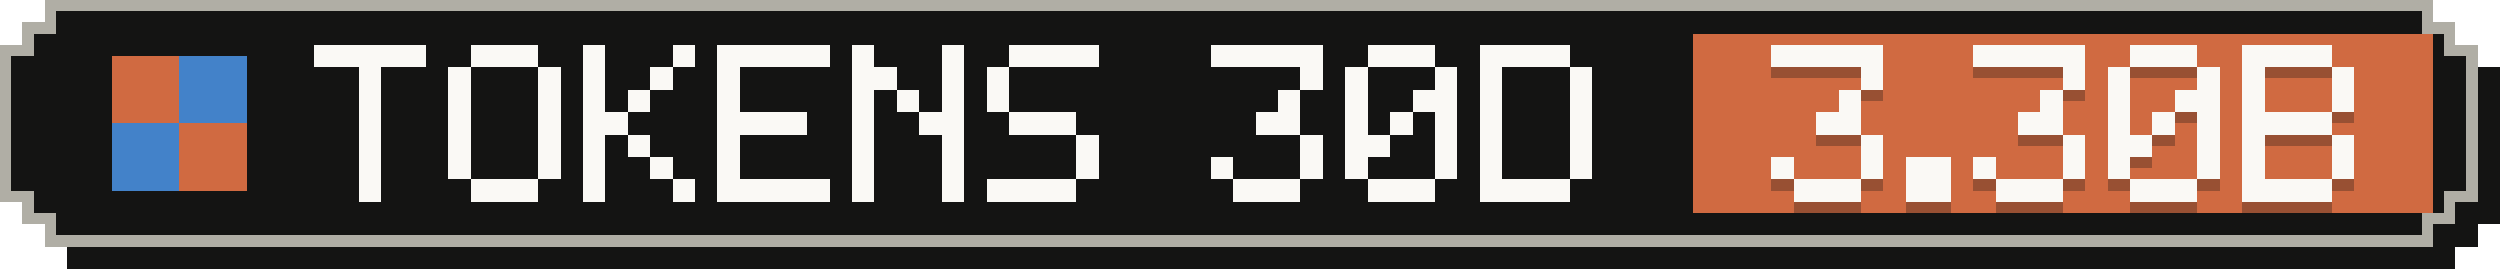
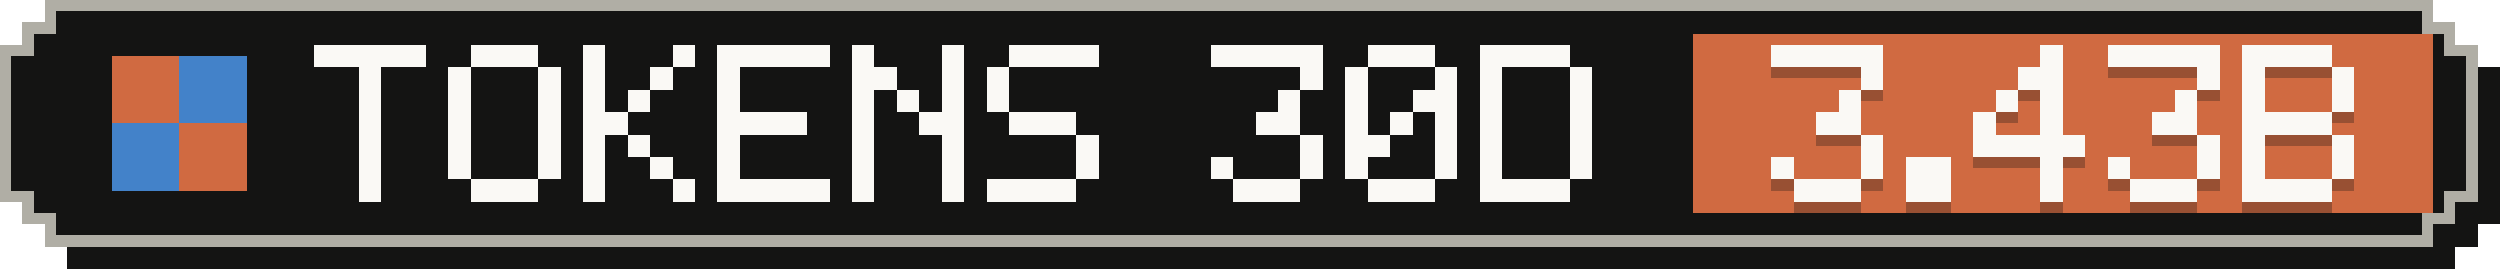
- <svg xmlns="http://www.w3.org/2000/svg" width="223" height="24" viewBox="0 0 223 24" role="img" aria-label="Tokens, last 30 days: 3.30B">
+ <svg xmlns="http://www.w3.org/2000/svg" width="223" height="24" viewBox="0 0 223 24" role="img" aria-label="Tokens, last 30 days: 3.43B">
  <g shape-rendering="crispEdges">
    <path fill="#141413" d="M6,2 H219 V4 H221 V6 H223 V20 H221 V22 H219 V24 H6 V22 H4 V20 H2 V6 H4 V4 H6 Z" />
    <path fill="#b0aea5" d="M4,0 H217 V2 H219 V4 H221 V18 H219 V20 H217 V22 H4 V20 H2 V18 H0 V4 H2 V2 H4 Z" />
    <path fill="#141413" d="M5,1 H216 V3 H218 V5 H220 V17 H218 V19 H216 V21 H5 V19 H3 V17 H1 V5 H3 V3 H5 Z" />
    <rect fill="#d06a41" x="151" y="3" width="66" height="16" />
    <g fill="#d06a41">
      <rect x="10" y="5" width="6" height="6" />
      <rect x="16" y="11" width="6" height="6" />
    </g>
    <g fill="#4382c9">
      <rect x="16" y="5" width="6" height="6" />
      <rect x="10" y="11" width="6" height="6" />
    </g>
    <g fill="#faf9f5">
      <rect x="28" y="4" width="10" height="2" />
      <rect x="32" y="6" width="2" height="2" />
      <rect x="32" y="8" width="2" height="2" />
      <rect x="32" y="10" width="2" height="2" />
      <rect x="32" y="12" width="2" height="2" />
      <rect x="32" y="14" width="2" height="2" />
      <rect x="32" y="16" width="2" height="2" />
      <rect x="42" y="4" width="6" height="2" />
      <rect x="40" y="6" width="2" height="2" />
      <rect x="48" y="6" width="2" height="2" />
      <rect x="40" y="8" width="2" height="2" />
      <rect x="48" y="8" width="2" height="2" />
      <rect x="40" y="10" width="2" height="2" />
      <rect x="48" y="10" width="2" height="2" />
      <rect x="40" y="12" width="2" height="2" />
      <rect x="48" y="12" width="2" height="2" />
      <rect x="40" y="14" width="2" height="2" />
      <rect x="48" y="14" width="2" height="2" />
      <rect x="42" y="16" width="6" height="2" />
      <rect x="52" y="4" width="2" height="2" />
      <rect x="60" y="4" width="2" height="2" />
      <rect x="52" y="6" width="2" height="2" />
      <rect x="58" y="6" width="2" height="2" />
      <rect x="52" y="8" width="2" height="2" />
      <rect x="56" y="8" width="2" height="2" />
      <rect x="52" y="10" width="4" height="2" />
      <rect x="52" y="12" width="2" height="2" />
      <rect x="56" y="12" width="2" height="2" />
      <rect x="52" y="14" width="2" height="2" />
      <rect x="58" y="14" width="2" height="2" />
      <rect x="52" y="16" width="2" height="2" />
      <rect x="60" y="16" width="2" height="2" />
      <rect x="64" y="4" width="10" height="2" />
      <rect x="64" y="6" width="2" height="2" />
      <rect x="64" y="8" width="2" height="2" />
      <rect x="64" y="10" width="8" height="2" />
      <rect x="64" y="12" width="2" height="2" />
      <rect x="64" y="14" width="2" height="2" />
      <rect x="64" y="16" width="10" height="2" />
      <rect x="76" y="4" width="2" height="2" />
      <rect x="84" y="4" width="2" height="2" />
      <rect x="76" y="6" width="4" height="2" />
      <rect x="84" y="6" width="2" height="2" />
      <rect x="76" y="8" width="2" height="2" />
      <rect x="80" y="8" width="2" height="2" />
      <rect x="84" y="8" width="2" height="2" />
      <rect x="76" y="10" width="2" height="2" />
      <rect x="82" y="10" width="4" height="2" />
      <rect x="76" y="12" width="2" height="2" />
      <rect x="84" y="12" width="2" height="2" />
      <rect x="76" y="14" width="2" height="2" />
      <rect x="84" y="14" width="2" height="2" />
      <rect x="76" y="16" width="2" height="2" />
      <rect x="84" y="16" width="2" height="2" />
      <rect x="90" y="4" width="8" height="2" />
      <rect x="88" y="6" width="2" height="2" />
      <rect x="88" y="8" width="2" height="2" />
      <rect x="90" y="10" width="6" height="2" />
      <rect x="96" y="12" width="2" height="2" />
      <rect x="96" y="14" width="2" height="2" />
      <rect x="88" y="16" width="8" height="2" />
      <rect x="108" y="4" width="10" height="2" />
      <rect x="116" y="6" width="2" height="2" />
      <rect x="114" y="8" width="2" height="2" />
      <rect x="112" y="10" width="4" height="2" />
      <rect x="116" y="12" width="2" height="2" />
      <rect x="108" y="14" width="2" height="2" />
      <rect x="116" y="14" width="2" height="2" />
      <rect x="110" y="16" width="6" height="2" />
      <rect x="122" y="4" width="6" height="2" />
      <rect x="120" y="6" width="2" height="2" />
      <rect x="128" y="6" width="2" height="2" />
      <rect x="120" y="8" width="2" height="2" />
      <rect x="126" y="8" width="4" height="2" />
      <rect x="120" y="10" width="2" height="2" />
      <rect x="124" y="10" width="2" height="2" />
      <rect x="128" y="10" width="2" height="2" />
      <rect x="120" y="12" width="4" height="2" />
      <rect x="128" y="12" width="2" height="2" />
      <rect x="120" y="14" width="2" height="2" />
      <rect x="128" y="14" width="2" height="2" />
      <rect x="122" y="16" width="6" height="2" />
      <rect x="132" y="4" width="8" height="2" />
      <rect x="132" y="6" width="2" height="2" />
      <rect x="140" y="6" width="2" height="2" />
      <rect x="132" y="8" width="2" height="2" />
      <rect x="140" y="8" width="2" height="2" />
      <rect x="132" y="10" width="2" height="2" />
      <rect x="140" y="10" width="2" height="2" />
      <rect x="132" y="12" width="2" height="2" />
      <rect x="140" y="12" width="2" height="2" />
      <rect x="132" y="14" width="2" height="2" />
      <rect x="140" y="14" width="2" height="2" />
      <rect x="132" y="16" width="8" height="2" />
    </g>
    <g fill="#141413" fill-opacity=".3">
      <rect x="158" y="5" width="10" height="2" />
      <rect x="166" y="7" width="2" height="2" />
      <rect x="164" y="9" width="2" height="2" />
      <rect x="162" y="11" width="4" height="2" />
      <rect x="166" y="13" width="2" height="2" />
      <rect x="158" y="15" width="2" height="2" />
      <rect x="166" y="15" width="2" height="2" />
      <rect x="160" y="17" width="6" height="2" />
      <rect x="170" y="15" width="4" height="2" />
      <rect x="170" y="17" width="4" height="2" />
-       <rect x="176" y="5" width="10" height="2" />
-       <rect x="184" y="7" width="2" height="2" />
+       <rect x="182" y="5" width="2" height="2" />
+       <rect x="180" y="7" width="4" height="2" />
+       <rect x="178" y="9" width="2" height="2" />
      <rect x="182" y="9" width="2" height="2" />
-       <rect x="180" y="11" width="4" height="2" />
-       <rect x="184" y="13" width="2" height="2" />
-       <rect x="176" y="15" width="2" height="2" />
-       <rect x="184" y="15" width="2" height="2" />
-       <rect x="178" y="17" width="6" height="2" />
-       <rect x="190" y="5" width="6" height="2" />
-       <rect x="188" y="7" width="2" height="2" />
+       <rect x="176" y="11" width="2" height="2" />
+       <rect x="182" y="11" width="2" height="2" />
+       <rect x="176" y="13" width="10" height="2" />
+       <rect x="182" y="15" width="2" height="2" />
+       <rect x="182" y="17" width="2" height="2" />
+       <rect x="188" y="5" width="10" height="2" />
      <rect x="196" y="7" width="2" height="2" />
-       <rect x="188" y="9" width="2" height="2" />
-       <rect x="194" y="9" width="4" height="2" />
-       <rect x="188" y="11" width="2" height="2" />
-       <rect x="192" y="11" width="2" height="2" />
-       <rect x="196" y="11" width="2" height="2" />
-       <rect x="188" y="13" width="4" height="2" />
+       <rect x="194" y="9" width="2" height="2" />
+       <rect x="192" y="11" width="4" height="2" />
      <rect x="196" y="13" width="2" height="2" />
      <rect x="188" y="15" width="2" height="2" />
      <rect x="196" y="15" width="2" height="2" />
      <rect x="190" y="17" width="6" height="2" />
      <rect x="200" y="5" width="8" height="2" />
      <rect x="200" y="7" width="2" height="2" />
      <rect x="208" y="7" width="2" height="2" />
      <rect x="200" y="9" width="2" height="2" />
      <rect x="208" y="9" width="2" height="2" />
      <rect x="200" y="11" width="8" height="2" />
      <rect x="200" y="13" width="2" height="2" />
      <rect x="208" y="13" width="2" height="2" />
      <rect x="200" y="15" width="2" height="2" />
      <rect x="208" y="15" width="2" height="2" />
      <rect x="200" y="17" width="8" height="2" />
    </g>
    <g fill="#faf9f5">
      <rect x="158" y="4" width="10" height="2" />
      <rect x="166" y="6" width="2" height="2" />
      <rect x="164" y="8" width="2" height="2" />
      <rect x="162" y="10" width="4" height="2" />
      <rect x="166" y="12" width="2" height="2" />
      <rect x="158" y="14" width="2" height="2" />
      <rect x="166" y="14" width="2" height="2" />
      <rect x="160" y="16" width="6" height="2" />
      <rect x="170" y="14" width="4" height="2" />
      <rect x="170" y="16" width="4" height="2" />
-       <rect x="176" y="4" width="10" height="2" />
-       <rect x="184" y="6" width="2" height="2" />
+       <rect x="182" y="4" width="2" height="2" />
+       <rect x="180" y="6" width="4" height="2" />
+       <rect x="178" y="8" width="2" height="2" />
      <rect x="182" y="8" width="2" height="2" />
-       <rect x="180" y="10" width="4" height="2" />
-       <rect x="184" y="12" width="2" height="2" />
-       <rect x="176" y="14" width="2" height="2" />
-       <rect x="184" y="14" width="2" height="2" />
-       <rect x="178" y="16" width="6" height="2" />
-       <rect x="190" y="4" width="6" height="2" />
-       <rect x="188" y="6" width="2" height="2" />
+       <rect x="176" y="10" width="2" height="2" />
+       <rect x="182" y="10" width="2" height="2" />
+       <rect x="176" y="12" width="10" height="2" />
+       <rect x="182" y="14" width="2" height="2" />
+       <rect x="182" y="16" width="2" height="2" />
+       <rect x="188" y="4" width="10" height="2" />
      <rect x="196" y="6" width="2" height="2" />
-       <rect x="188" y="8" width="2" height="2" />
-       <rect x="194" y="8" width="4" height="2" />
-       <rect x="188" y="10" width="2" height="2" />
-       <rect x="192" y="10" width="2" height="2" />
-       <rect x="196" y="10" width="2" height="2" />
-       <rect x="188" y="12" width="4" height="2" />
+       <rect x="194" y="8" width="2" height="2" />
+       <rect x="192" y="10" width="4" height="2" />
      <rect x="196" y="12" width="2" height="2" />
      <rect x="188" y="14" width="2" height="2" />
      <rect x="196" y="14" width="2" height="2" />
      <rect x="190" y="16" width="6" height="2" />
      <rect x="200" y="4" width="8" height="2" />
      <rect x="200" y="6" width="2" height="2" />
      <rect x="208" y="6" width="2" height="2" />
      <rect x="200" y="8" width="2" height="2" />
      <rect x="208" y="8" width="2" height="2" />
      <rect x="200" y="10" width="8" height="2" />
      <rect x="200" y="12" width="2" height="2" />
      <rect x="208" y="12" width="2" height="2" />
      <rect x="200" y="14" width="2" height="2" />
      <rect x="208" y="14" width="2" height="2" />
      <rect x="200" y="16" width="8" height="2" />
    </g>
  </g>
</svg>
